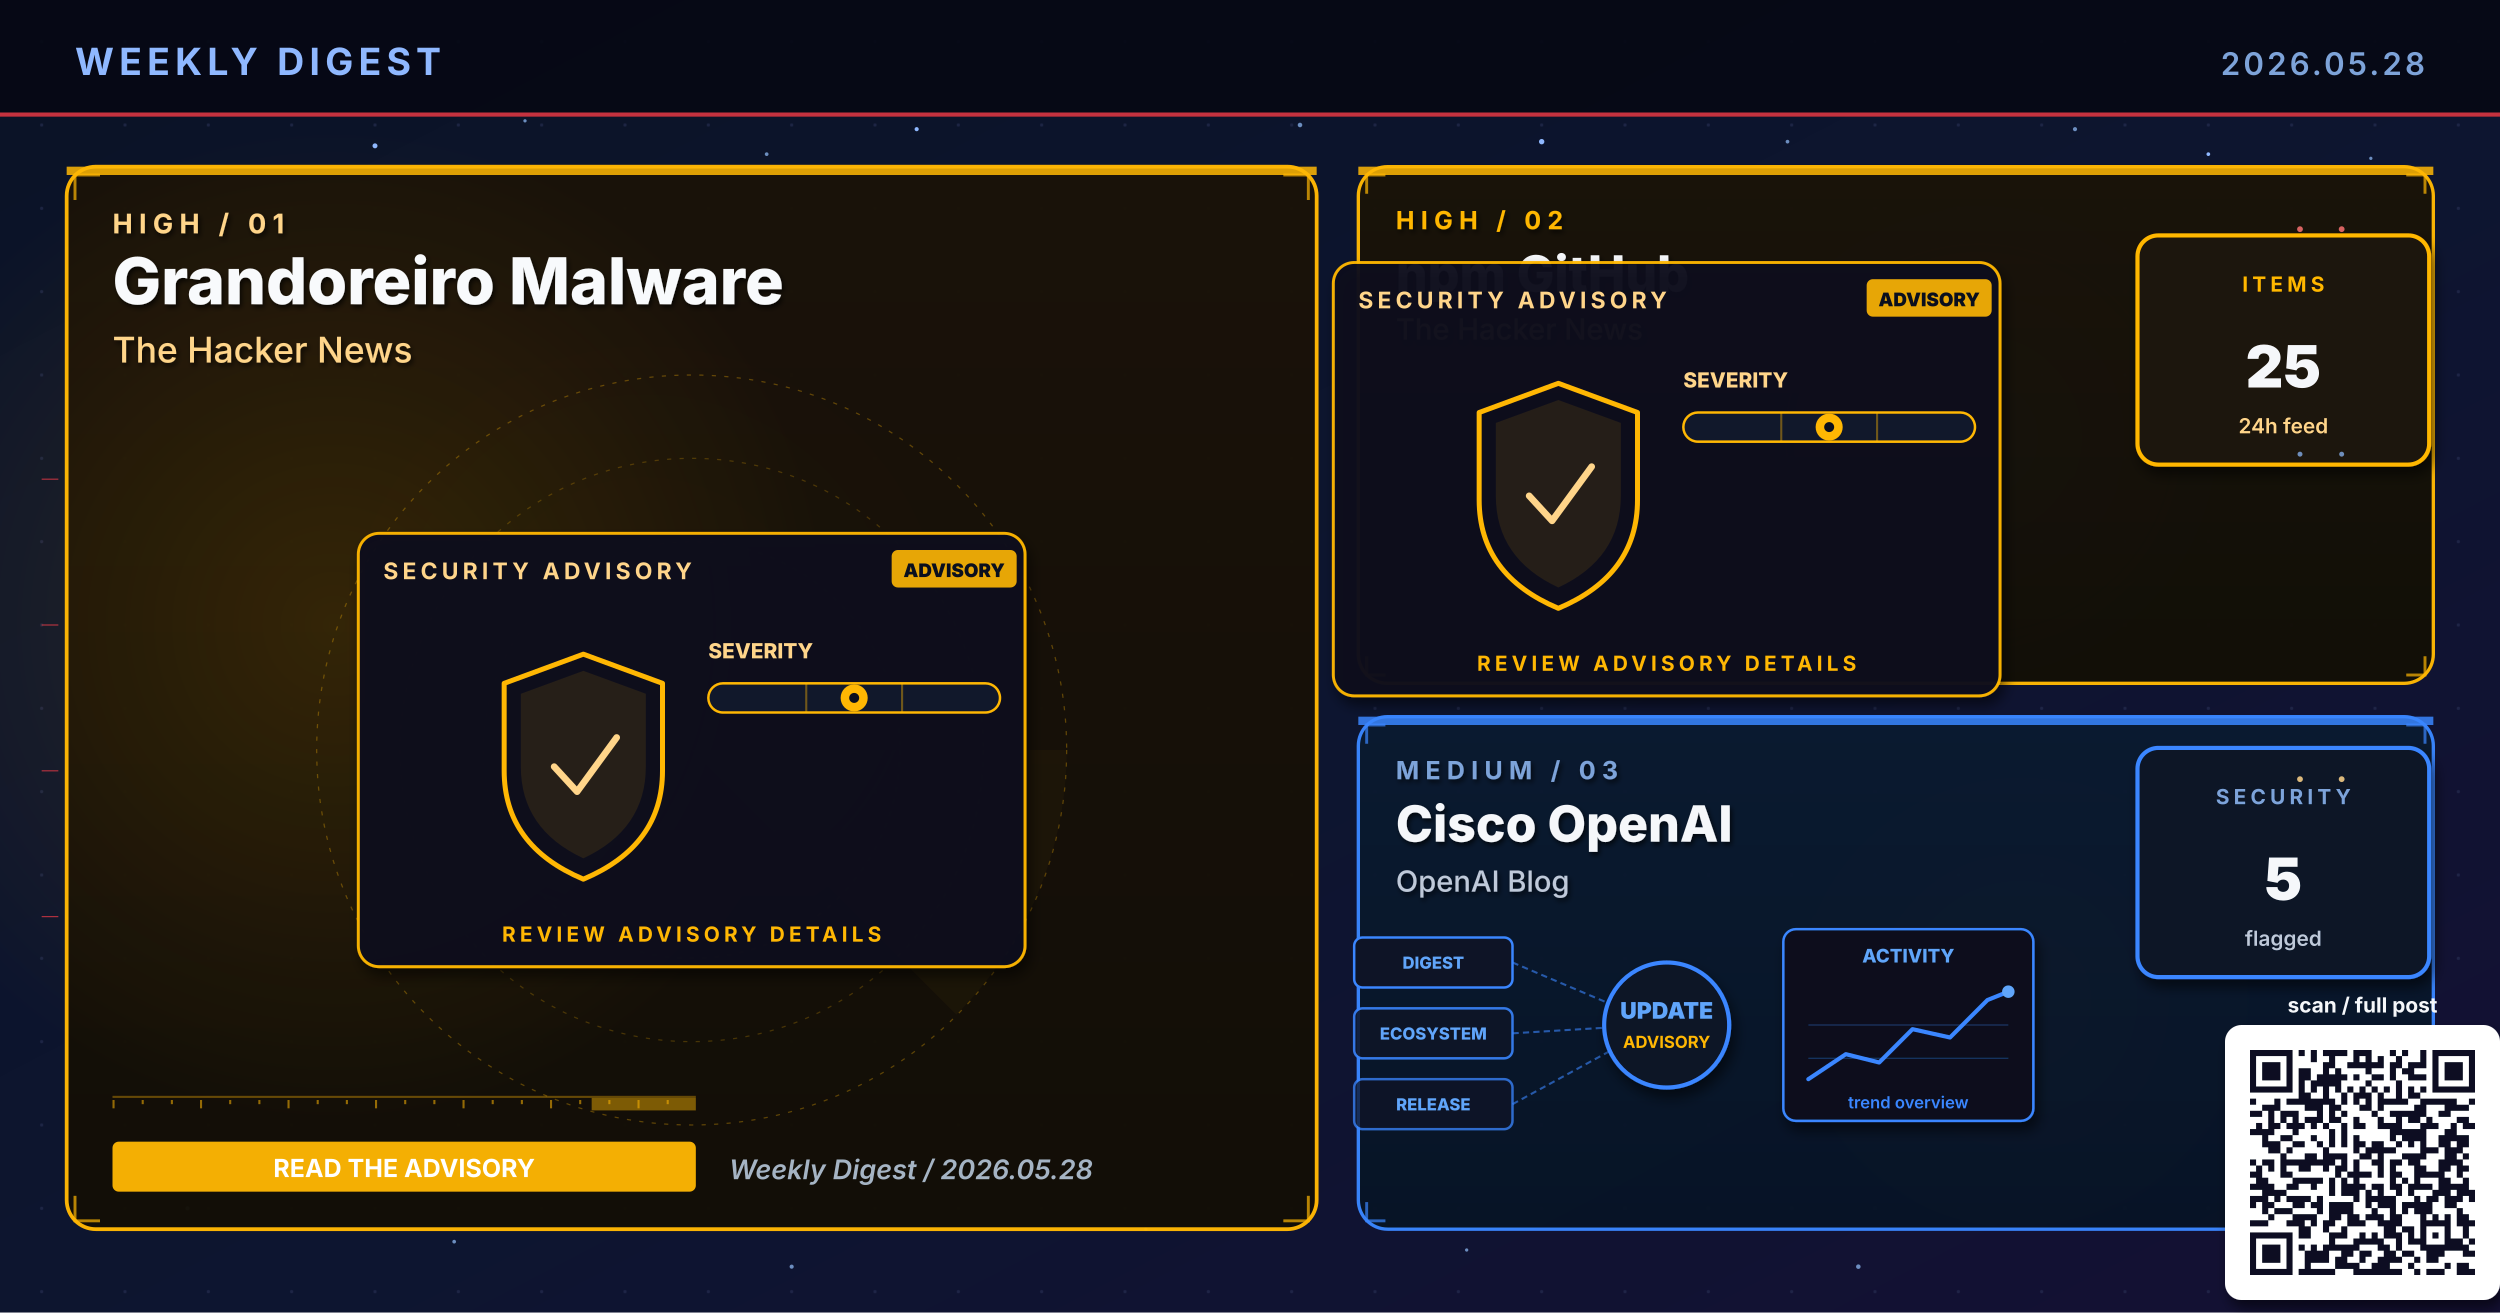
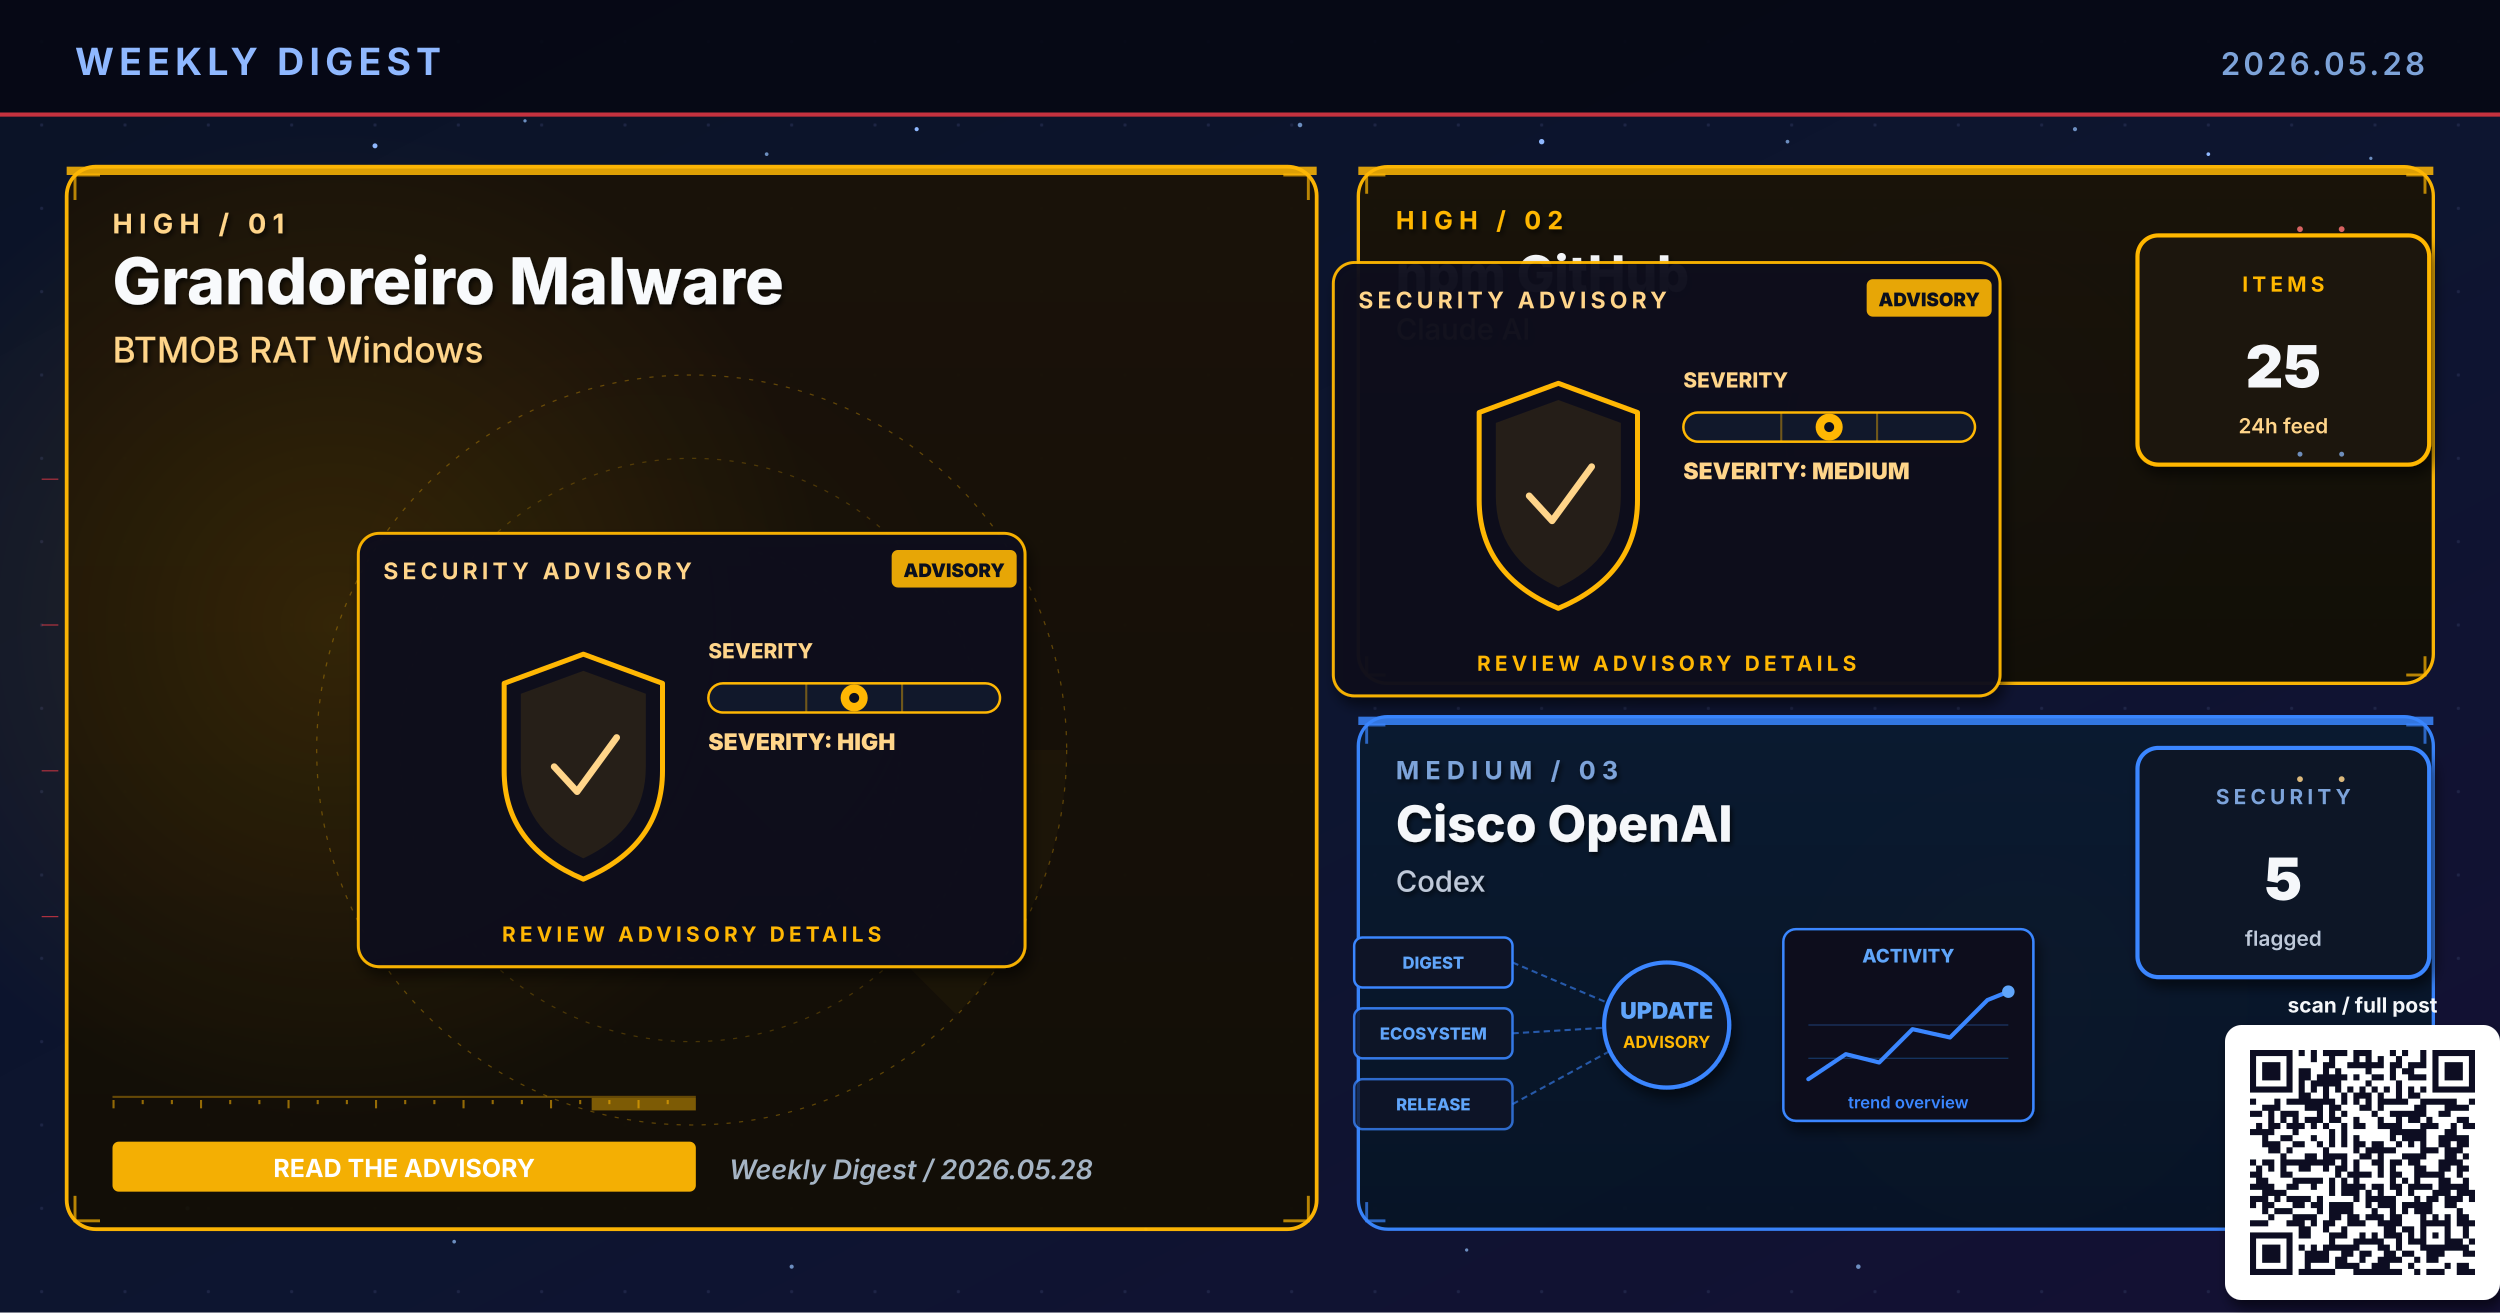
<svg xmlns="http://www.w3.org/2000/svg" viewBox="0 0 1200 630" width="1200" height="630" role="img" aria-label="Weekly digest cover 2026.05.28: Grandoreiro Malware, npm GitHub, Cisco OpenAI">
  <defs>
    <linearGradient id="bgSpread" x1="0%" y1="0%" x2="100%" y2="100%">
      <stop offset="0%" stop-color="#0B1326" />
      <stop offset="55%" stop-color="#0D1530" />
      <stop offset="100%" stop-color="#141034" />
    </linearGradient>
    <linearGradient id="heroPanel" x1="0%" y1="0%" x2="0%" y2="100%">
      <stop offset="0%" stop-color="#1A0A08" />
      <stop offset="100%" stop-color="#110608" />
    </linearGradient>
    <linearGradient id="heroPanelBlue" x1="0%" y1="0%" x2="0%" y2="100%">
      <stop offset="0%" stop-color="#0A1A30" />
      <stop offset="100%" stop-color="#071426" />
    </linearGradient>
    <linearGradient id="heroPanelAmber" x1="0%" y1="0%" x2="0%" y2="100%">
      <stop offset="0%" stop-color="#1A1208" />
      <stop offset="100%" stop-color="#120E06" />
    </linearGradient>
    <linearGradient id="heroPanelGreen" x1="0%" y1="0%" x2="0%" y2="100%">
      <stop offset="0%" stop-color="#08160E" />
      <stop offset="100%" stop-color="#04100A" />
    </linearGradient>
    <linearGradient id="heroPanelPurple" x1="0%" y1="0%" x2="0%" y2="100%">
      <stop offset="0%" stop-color="#110629" />
      <stop offset="100%" stop-color="#0A0418" />
    </linearGradient>
    <radialGradient id="hotRed" cx="50%" cy="50%" r="50%">
      <stop offset="0%" stop-color="#E63946" stop-opacity="0.6" />
      <stop offset="100%" stop-color="#E63946" stop-opacity="0" />
    </radialGradient>
    <radialGradient id="hotBlue" cx="50%" cy="50%" r="50%">
      <stop offset="0%" stop-color="#3A86FF" stop-opacity="0.5" />
      <stop offset="100%" stop-color="#3A86FF" stop-opacity="0" />
    </radialGradient>
    <radialGradient id="hotAmber" cx="50%" cy="50%" r="50%">
      <stop offset="0%" stop-color="#FFB703" stop-opacity="0.45" />
      <stop offset="100%" stop-color="#FFB703" stop-opacity="0" />
    </radialGradient>
    <radialGradient id="hotGreen" cx="50%" cy="50%" r="50%">
      <stop offset="0%" stop-color="#4ADE80" stop-opacity="0.45" />
      <stop offset="100%" stop-color="#4ADE80" stop-opacity="0" />
    </radialGradient>
    <radialGradient id="hotPurple" cx="50%" cy="50%" r="50%">
      <stop offset="0%" stop-color="#A78BFA" stop-opacity="0.45" />
      <stop offset="100%" stop-color="#A78BFA" stop-opacity="0" />
    </radialGradient>
    <pattern id="envGrid" x="0" y="0" width="40" height="40" patternUnits="userSpaceOnUse">
      <circle cx="20" cy="20" r="0.8" fill="#2A3256" opacity="0.55" />
    </pattern>
    <filter id="softShadow" x="-10%" y="-10%" width="130%" height="130%">
      <feGaussianBlur in="SourceAlpha" stdDeviation="3" />
      <feOffset dx="2" dy="4" />
      <feComponentTransfer>
        <feFuncA type="linear" slope="0.55" />
      </feComponentTransfer>
      <feMerge>
        <feMergeNode />
        <feMergeNode in="SourceGraphic" />
      </feMerge>
    </filter>
    <filter id="textShadow" x="-10%" y="-10%" width="130%" height="130%">
      <feGaussianBlur in="SourceAlpha" stdDeviation="1.2" />
      <feOffset dx="1" dy="1.5" />
      <feComponentTransfer>
        <feFuncA type="linear" slope="0.7" />
      </feComponentTransfer>
      <feMerge>
        <feMergeNode />
        <feMergeNode in="SourceGraphic" />
      </feMerge>
    </filter>
  </defs>
  <rect width="1200" height="630" fill="url(#bgSpread)" />
  <rect width="1200" height="630" fill="url(#envGrid)" />
  <circle cx="310" cy="310" r="160" fill="url(#hotRed)">
    <animate attributeName="opacity" values="0.6;1;0.6" dur="5.8s" repeatCount="indefinite" />
  </circle>
  <circle cx="950" cy="210" r="120" fill="url(#hotBlue)">
    <animate attributeName="opacity" values="0.45;0.85;0.45" dur="6.4s" repeatCount="indefinite" />
  </circle>
  <circle cx="970" cy="480" r="110" fill="url(#hotAmber)">
    <animate attributeName="opacity" values="0.4;0.75;0.4" dur="7.1s" repeatCount="indefinite" />
  </circle>
  <g fill="#8FB8FF">
    <circle cx="180" cy="70" r="1.2">
      <animate attributeName="opacity" values="0.2;1;0.2" dur="3.4s" repeatCount="indefinite" />
    </circle>
    <circle cx="440" cy="62" r="1">
      <animate attributeName="opacity" values="0.2;0.9;0.2" dur="4.2s" repeatCount="indefinite" />
    </circle>
    <circle cx="740" cy="68" r="1.3">
      <animate attributeName="opacity" values="0.25;1;0.25" dur="3.9s" repeatCount="indefinite" />
    </circle>
    <circle cx="1060" cy="74" r="0.9">
      <animate attributeName="opacity" values="0.2;0.85;0.2" dur="5.1s" repeatCount="indefinite" />
    </circle>
    <circle cx="90" cy="580" r="1">
      <animate attributeName="opacity" values="0.15;0.8;0.15" dur="4.7s" repeatCount="indefinite" />
    </circle>
    <circle cx="550" cy="590" r="0.8">
      <animate attributeName="opacity" values="0.2;0.75;0.2" dur="3.6s" begin="0.5s" repeatCount="indefinite" />
    </circle>
  </g>
  <g fill="#7DA3D9" opacity="0.85">
    <circle cx="252" cy="58" r="0.8">
      <animate attributeName="opacity" values="0.15;0.7;0.15" dur="4.3s" repeatCount="indefinite" />
    </circle>
    <circle cx="368" cy="74" r="0.9">
      <animate attributeName="opacity" values="0.2;0.85;0.2" dur="3.8s" begin="0.4s" repeatCount="indefinite" />
    </circle>
    <circle cx="624" cy="60" r="1.1">
      <animate attributeName="opacity" values="0.25;0.95;0.25" dur="4.5s" repeatCount="indefinite" />
    </circle>
    <circle cx="858" cy="68" r="0.9">
      <animate attributeName="opacity" values="0.2;0.8;0.2" dur="3.6s" begin="0.6s" repeatCount="indefinite" />
    </circle>
    <circle cx="996" cy="62" r="1.0">
      <animate attributeName="opacity" values="0.2;0.9;0.2" dur="4.0s" begin="0.2s" repeatCount="indefinite" />
    </circle>
    <circle cx="1138" cy="76" r="0.8">
      <animate attributeName="opacity" values="0.15;0.7;0.15" dur="5.2s" begin="0.5s" repeatCount="indefinite" />
    </circle>
    <circle cx="218" cy="596" r="0.9">
      <animate attributeName="opacity" values="0.18;0.75;0.18" dur="4.6s" begin="0.3s" repeatCount="indefinite" />
    </circle>
    <circle cx="380" cy="608" r="1.0">
      <animate attributeName="opacity" values="0.2;0.85;0.2" dur="3.9s" begin="0.7s" repeatCount="indefinite" />
    </circle>
    <circle cx="704" cy="600" r="0.8">
      <animate attributeName="opacity" values="0.18;0.7;0.18" dur="4.2s" begin="0.4s" repeatCount="indefinite" />
    </circle>
    <circle cx="892" cy="608" r="1.1">
      <animate attributeName="opacity" values="0.22;0.9;0.22" dur="4.7s" begin="0.6s" repeatCount="indefinite" />
    </circle>
    <circle cx="1078" cy="600" r="0.9">
      <animate attributeName="opacity" values="0.2;0.85;0.2" dur="3.6s" begin="0.8s" repeatCount="indefinite" />
    </circle>
  </g>
  <rect x="0" y="0" width="1200" height="56" fill="#050813" opacity="0.92" />
  <text x="36" y="36" font-family="Inter, Helvetica, Arial, sans-serif" font-size="18" font-weight="700" fill="#8FB8FF" letter-spacing="2.5">WEEKLY DIGEST</text>
  <text x="1164" y="36" font-family="Inter, Helvetica, Arial, sans-serif" font-size="15" font-weight="600" fill="#7DA3D9" letter-spacing="1.5" text-anchor="end">2026.05.28</text>
  <rect x="0" y="54" width="1200" height="2" fill="#E63946" opacity="0.85">
    <animate attributeName="opacity" values="0.4;1;0.4" dur="4.8s" repeatCount="indefinite" />
  </rect>
  <rect x="32" y="80" width="600" height="510" rx="14" ry="14" fill="url(#heroPanelAmber)" stroke="#FFB703" stroke-width="1.8" opacity="0.98" />
  <circle cx="160" cy="300" r="240" fill="url(#hotAmber)" opacity="0.28" />
  <rect x="32" y="80" width="600" height="4" fill="#FFB703" opacity="0.85">
    <animate attributeName="opacity" values="0.5;1;0.5" dur="3.4s" repeatCount="indefinite" />
  </rect>
  <g filter="url(#textShadow)">
    <text x="54" y="112" font-family="Inter, Helvetica, Arial, sans-serif" font-size="13" font-weight="700" fill="#FFD58A" letter-spacing="3">HIGH  /  01</text>
    <text x="54" y="146" font-family="Inter, Helvetica, Arial, sans-serif" font-size="31" font-weight="800" fill="#F8FAFC">Grandoreiro Malware</text>
-     <text x="54" y="174" font-family="Inter, Helvetica, Arial, sans-serif" font-size="17" font-weight="500" fill="#FFD58A">The Hacker News</text>
+     <text x="54" y="174" font-family="Inter, Helvetica, Arial, sans-serif" font-size="17" font-weight="500" fill="#FFD58A">BTMOB RAT Windows</text>
  </g>
  <g transform="translate(332,360)" opacity="0.32">
    <circle r="180" fill="none" stroke="#FFB703" stroke-width="0.6" stroke-dasharray="2 4" />
    <circle r="140" fill="none" stroke="#FFB703" stroke-width="0.6" stroke-dasharray="2 4" opacity="0.7" />
    <circle r="100" fill="none" stroke="#FFB703" stroke-width="0.6" stroke-dasharray="2 4" opacity="0.5" />
    <g>
      <path d="M0 0 L180 0 A180 180 0 0 1 127 127 Z" fill="#FFB703" opacity="0.10" />
      <animateTransform attributeName="transform" type="rotate" from="0" to="360" dur="14s" repeatCount="indefinite" />
    </g>
  </g>
  <g stroke="#FFB703" stroke-width="1.4" fill="none" opacity="0.7">
    <path d="M36 96 L36 84 L48 84" />
    <path d="M616 84 L628 84 L628 96" />
    <path d="M36 574 L36 586 L48 586" />
    <path d="M616 586 L628 586 L628 574" />
  </g>
  <g>
    <rect x="54" y="526" width="280" height="1" fill="#FFB703" opacity="0.35" />
    <rect x="54" y="528" width="1" height="4" fill="#FFB703" opacity="0.55" />
    <rect x="68" y="528" width="1" height="2" fill="#FFB703" opacity="0.55" />
    <rect x="82" y="528" width="1" height="2" fill="#FFB703" opacity="0.55" />
    <rect x="96" y="528" width="1" height="4" fill="#FFB703" opacity="0.55" />
    <rect x="110" y="528" width="1" height="2" fill="#FFB703" opacity="0.55" />
    <rect x="124" y="528" width="1" height="2" fill="#FFB703" opacity="0.55" />
    <rect x="138" y="528" width="1" height="4" fill="#FFB703" opacity="0.55" />
    <rect x="152" y="528" width="1" height="2" fill="#FFB703" opacity="0.55" />
    <rect x="166" y="528" width="1" height="2" fill="#FFB703" opacity="0.55" />
    <rect x="180" y="528" width="1" height="4" fill="#FFB703" opacity="0.55" />
    <rect x="194" y="528" width="1" height="2" fill="#FFB703" opacity="0.55" />
    <rect x="208" y="528" width="1" height="2" fill="#FFB703" opacity="0.55" />
    <rect x="222" y="528" width="1" height="4" fill="#FFB703" opacity="0.55" />
    <rect x="236" y="528" width="1" height="2" fill="#FFB703" opacity="0.55" />
    <rect x="250" y="528" width="1" height="2" fill="#FFB703" opacity="0.55" />
    <rect x="264" y="528" width="1" height="4" fill="#FFB703" opacity="0.55" />
    <rect x="278" y="528" width="1" height="2" fill="#FFB703" opacity="0.55" />
    <rect x="292" y="528" width="1" height="2" fill="#FFB703" opacity="0.55" />
    <rect x="306" y="528" width="1" height="4" fill="#FFB703" opacity="0.55" />
    <rect x="320" y="528" width="1" height="2" fill="#FFB703" opacity="0.55" />
    <rect x="284" y="527" width="50" height="6" fill="#FFB703" opacity="0.45">
      <animate attributeName="x" values="54;284;54" dur="6.4s" repeatCount="indefinite" />
      <animate attributeName="opacity" values="0.2;0.7;0.2" dur="6.4s" repeatCount="indefinite" />
    </rect>
  </g>
  <g transform="translate(332,360)">
    <g filter="url(#softShadow)">
      <rect x="-160" y="-104" width="320" height="208" rx="10" fill="#0A0F1E" stroke="#FFB703" stroke-width="1.4" opacity="0.95" />
    </g>
    <text x="-148" y="-82" font-family="Inter, Helvetica, Arial, sans-serif" font-size="11" font-weight="700" fill="#FFD58A" letter-spacing="2">SECURITY ADVISORY</text>
    <g transform="translate(96,-96)">
      <rect x="0" y="0" width="60" height="18" rx="3" fill="#FFB703" opacity="0.9" />
      <text x="30" y="13" text-anchor="middle" font-family="Inter, monospace" font-size="9" font-weight="900" fill="#0A0F1E">ADVISORY</text>
    </g>
    <g transform="translate(-92,-46)">
      <path d="M40 0 L78 14 L78 56 Q78 92 40 108 Q2 92 2 56 L2 14 Z" fill="none" stroke="#FFB703" stroke-width="2.4" stroke-linejoin="round">
        <animate attributeName="stroke-opacity" values="0.6;1;0.6" dur="3.2s" repeatCount="indefinite" />
      </path>
      <path d="M40 8 L70 19 L70 54 Q70 84 40 98 Q10 84 10 54 L10 19 Z" fill="#FFB703" opacity="0.10" />
      <path d="M26 54 L37 66 L56 40" fill="none" stroke="#FFD58A" stroke-width="3.2" stroke-linecap="round" stroke-linejoin="round">
        <animate attributeName="stroke-opacity" values="0.5;1;0.5" dur="2.4s" repeatCount="indefinite" />
      </path>
    </g>
    <g transform="translate(8,-44)">
      <text x="0" y="0" font-family="Inter, monospace" font-size="10" font-weight="800" fill="#FFD58A">SEVERITY</text>
      <rect x="0" y="12" width="140" height="14" rx="7" fill="#11182B" stroke="#FFB703" stroke-width="1.2" />
      <g stroke="#FFB703" stroke-width="1" opacity="0.4">
        <line x1="47" y1="12" x2="47" y2="26" />
        <line x1="93" y1="12" x2="93" y2="26" />
      </g>
      <g transform="translate(70,19)">
        <circle cx="0" cy="0" r="6.5" fill="#FFB703">
          <animate attributeName="opacity" values="0.7;1;0.7" dur="2.2s" repeatCount="indefinite" />
        </circle>
        <circle cx="0" cy="0" r="2.4" fill="#0A0F1E" />
      </g>
+       <text x="0" y="44" font-family="Inter, monospace" font-size="11" font-weight="900" fill="#FFD58A">SEVERITY: HIGH</text>
    </g>
    <text x="0" y="92" text-anchor="middle" font-family="Inter, Helvetica, Arial, sans-serif" font-size="10" font-weight="700" fill="#FFB703" letter-spacing="2">REVIEW ADVISORY DETAILS</text>
  </g>
  <g transform="translate(54,548)">
    <rect x="0" y="0" width="280" height="24" rx="3" fill="#FFB703" opacity="0.95" />
    <text x="140" y="17" text-anchor="middle" font-family="Inter, Helvetica, Arial, sans-serif" font-size="12" font-weight="700" fill="#FFFFFF">READ THE ADVISORY</text>
  </g>
  <text x="350" y="566" font-family="Inter, Helvetica, Arial, sans-serif" font-size="13" font-weight="600" fill="#A5B4C4" font-style="italic">Weekly Digest  /  2026.05.28</text>
  <rect x="652" y="80" width="516" height="248" rx="14" ry="14" fill="url(#heroPanelAmber)" stroke="#FFB703" stroke-width="1.6" opacity="0.97" />
  <rect x="652" y="80" width="516" height="4" fill="#FFB703" opacity="0.85">
    <animate attributeName="opacity" values="0.5;1;0.5" dur="4.2s" repeatCount="indefinite" />
  </rect>
  <g filter="url(#textShadow)">
    <text x="670" y="110" font-family="Inter, Helvetica, Arial, sans-serif" font-size="12" font-weight="700" fill="#FFB703" letter-spacing="3">HIGH  /  02</text>
    <text x="670" y="140" font-family="Inter, Helvetica, Arial, sans-serif" font-size="24" font-weight="800" fill="#F5F7FA">npm GitHub</text>
-     <text x="670" y="163" font-family="Inter, Helvetica, Arial, sans-serif" font-size="14" font-weight="500" fill="#FFD58A">The Hacker News</text>
+     <text x="670" y="163" font-family="Inter, Helvetica, Arial, sans-serif" font-size="14" font-weight="500" fill="#FFD58A">Claude AI</text>
  </g>
  <g stroke="#FFB703" stroke-width="1.4" fill="none" opacity="0.7">
    <path d="M656 93 L656 84 L665 84" />
    <path d="M1155 84 L1164 84 L1164 93" />
    <path d="M656 315 L656 324 L665 324" />
    <path d="M1155 324 L1164 324 L1164 315" />
  </g>
  <g transform="translate(800,230)">
    <g filter="url(#softShadow)">
      <rect x="-160" y="-104" width="320" height="208" rx="10" fill="#0A0F1E" stroke="#FFB703" stroke-width="1.4" opacity="0.95" />
    </g>
    <text x="-148" y="-82" font-family="Inter, Helvetica, Arial, sans-serif" font-size="11" font-weight="700" fill="#FFD58A" letter-spacing="2">SECURITY ADVISORY</text>
    <g transform="translate(96,-96)">
      <rect x="0" y="0" width="60" height="18" rx="3" fill="#FFB703" opacity="0.9" />
      <text x="30" y="13" text-anchor="middle" font-family="Inter, monospace" font-size="9" font-weight="900" fill="#0A0F1E">ADVISORY</text>
    </g>
    <g transform="translate(-92,-46)">
      <path d="M40 0 L78 14 L78 56 Q78 92 40 108 Q2 92 2 56 L2 14 Z" fill="none" stroke="#FFB703" stroke-width="2.4" stroke-linejoin="round">
        <animate attributeName="stroke-opacity" values="0.6;1;0.6" dur="3.2s" repeatCount="indefinite" />
      </path>
      <path d="M40 8 L70 19 L70 54 Q70 84 40 98 Q10 84 10 54 L10 19 Z" fill="#FFB703" opacity="0.10" />
      <path d="M26 54 L37 66 L56 40" fill="none" stroke="#FFD58A" stroke-width="3.2" stroke-linecap="round" stroke-linejoin="round">
        <animate attributeName="stroke-opacity" values="0.5;1;0.5" dur="2.4s" repeatCount="indefinite" />
      </path>
    </g>
    <g transform="translate(8,-44)">
      <text x="0" y="0" font-family="Inter, monospace" font-size="10" font-weight="800" fill="#FFD58A">SEVERITY</text>
      <rect x="0" y="12" width="140" height="14" rx="7" fill="#11182B" stroke="#FFB703" stroke-width="1.2" />
      <g stroke="#FFB703" stroke-width="1" opacity="0.4">
        <line x1="47" y1="12" x2="47" y2="26" />
        <line x1="93" y1="12" x2="93" y2="26" />
      </g>
      <g transform="translate(70,19)">
        <circle cx="0" cy="0" r="6.5" fill="#FFB703">
          <animate attributeName="opacity" values="0.7;1;0.7" dur="2.2s" repeatCount="indefinite" />
        </circle>
        <circle cx="0" cy="0" r="2.4" fill="#0A0F1E" />
      </g>
+       <text x="0" y="44" font-family="Inter, monospace" font-size="11" font-weight="900" fill="#FFD58A">SEVERITY: MEDIUM</text>
    </g>
    <text x="0" y="92" text-anchor="middle" font-family="Inter, Helvetica, Arial, sans-serif" font-size="10" font-weight="700" fill="#FFB703" letter-spacing="2">REVIEW ADVISORY DETAILS</text>
  </g>
  <g transform="translate(1094,168)" filter="url(#softShadow)">
    <rect x="-68" y="-55" width="140" height="110" rx="10" fill="#1A1208" stroke="#FFB703" stroke-width="2" />
    <text x="2" y="-28" text-anchor="middle" font-family="Inter, Helvetica, Arial, sans-serif" font-size="10" font-weight="700" letter-spacing="2" fill="#FFB703">ITEMS</text>
    <text x="2" y="18" text-anchor="middle" font-family="Inter, Helvetica, Arial, sans-serif" font-size="28" font-weight="900" fill="#F5F7FA">25</text>
    <text x="2" y="40" text-anchor="middle" font-family="Inter, Helvetica, Arial, sans-serif" font-size="10" font-weight="600" fill="#FFD58A">24h feed</text>
  </g>
  <rect x="652" y="344" width="516" height="246" rx="14" ry="14" fill="url(#heroPanelBlue)" stroke="#3A86FF" stroke-width="1.6" opacity="0.97" />
  <rect x="652" y="344" width="516" height="4" fill="#3A86FF" opacity="0.85">
    <animate attributeName="opacity" values="0.5;1;0.5" dur="4.8s" repeatCount="indefinite" />
  </rect>
  <g filter="url(#textShadow)">
    <text x="670" y="374" font-family="Inter, Helvetica, Arial, sans-serif" font-size="12" font-weight="700" fill="#7DA3D9" letter-spacing="3">MEDIUM  /  03</text>
    <text x="670" y="404" font-family="Inter, Helvetica, Arial, sans-serif" font-size="24" font-weight="800" fill="#F5F7FA">Cisco OpenAI</text>
-     <text x="670" y="428" font-family="Inter, Helvetica, Arial, sans-serif" font-size="14" font-weight="500" fill="#BFC9D9">OpenAI Blog</text>
+     <text x="670" y="428" font-family="Inter, Helvetica, Arial, sans-serif" font-size="14" font-weight="500" fill="#BFC9D9">Codex</text>
  </g>
  <g stroke="#3A86FF" stroke-width="1.4" fill="none" opacity="0.7">
    <path d="M656 357 L656 348 L665 348" />
    <path d="M1155 348 L1164 348 L1164 357" />
    <path d="M656 577 L656 586 L665 586" />
    <path d="M1155 586 L1164 586 L1164 577" />
  </g>
  <g transform="translate(800,490)">
    <g font-family="Inter, monospace" font-size="8" font-weight="800">
      <g transform="translate(-150,-40)">
        <rect x="0" y="0" width="76" height="24" rx="4" fill="#0E1426" stroke="#3A86FF" stroke-width="1.2" />
        <text x="38" y="15" text-anchor="middle" fill="#60A5FA">DIGEST</text>
      </g>
      <g transform="translate(-150,-6)">
        <rect x="0" y="0" width="76" height="24" rx="4" fill="#0E1426" stroke="#3A86FF" stroke-width="1.2" opacity="0.88" />
        <text x="38" y="15" text-anchor="middle" fill="#60A5FA">ECOSYSTEM</text>
      </g>
      <g transform="translate(-150,28)">
        <rect x="0" y="0" width="76" height="24" rx="4" fill="#0E1426" stroke="#3A86FF" stroke-width="1.2" opacity="0.76" />
        <text x="38" y="15" text-anchor="middle" fill="#60A5FA">RELEASE</text>
      </g>
    </g>
    <g stroke="#3A86FF" stroke-width="1" stroke-dasharray="3 2" fill="none" opacity="0.6">
      <line x1="-74" y1="-28" x2="-8" y2="0" />
      <line x1="-74" y1="6" x2="-8" y2="2" />
      <line x1="-74" y1="40" x2="-8" y2="4" />
    </g>
    <g fill="#60A5FA">
      <circle r="2">
        <animateMotion path="M-74 -28 L-8 0" dur="2.2s" repeatCount="indefinite" />
      </circle>
      <circle r="2">
        <animateMotion path="M-74 6 L-8 2" dur="2s" begin="0.4s" repeatCount="indefinite" />
      </circle>
      <circle r="2">
        <animateMotion path="M-74 40 L-8 4" dur="2.4s" begin="0.8s" repeatCount="indefinite" />
      </circle>
    </g>
    <circle cx="0" cy="2" r="30" fill="#0A1326" stroke="#3A86FF" stroke-width="2" filter="url(#softShadow)">
      <animate attributeName="r" values="28;33;28" dur="3.4s" repeatCount="indefinite" />
    </circle>
    <text x="0" y="-1" text-anchor="middle" font-family="Inter, monospace" font-size="11" font-weight="900" fill="#60A5FA">UPDATE</text>
    <text x="0" y="13" text-anchor="middle" font-family="Inter, monospace" font-size="8" font-weight="700" fill="#FFB703">ADVISORY</text>
    <g transform="translate(56,-44)" filter="url(#softShadow)">
      <rect x="0" y="0" width="120" height="92" rx="6" fill="#0A0F1E" stroke="#3A86FF" stroke-width="1.2" />
      <text x="60" y="16" text-anchor="middle" font-family="Inter, monospace" font-size="9" font-weight="800" fill="#60A5FA">ACTIVITY</text>
      <polyline points="12,72 30,60 46,64 62,48 80,52 98,34 108,30" fill="none" stroke="#3A86FF" stroke-width="2" stroke-linecap="round" stroke-linejoin="round" />
      <circle cx="108" cy="30" r="3" fill="#60A5FA">
        <animate attributeName="opacity" values="0.5;1;0.5" dur="2s" repeatCount="indefinite" />
      </circle>
      <g stroke="#3A86FF" stroke-width="0.6" opacity="0.3">
        <line x1="12" y1="46" x2="108" y2="46" />
        <line x1="12" y1="62" x2="108" y2="62" />
      </g>
      <text x="60" y="86" text-anchor="middle" font-family="Inter, monospace" font-size="8" font-weight="600" fill="#3A86FF">trend overview</text>
    </g>
  </g>
  <g transform="translate(1094,414)" filter="url(#softShadow)">
    <rect x="-68" y="-55" width="140" height="110" rx="10" fill="#071426" stroke="#3A86FF" stroke-width="2" />
    <text x="2" y="-28" text-anchor="middle" font-family="Inter, Helvetica, Arial, sans-serif" font-size="10" font-weight="700" letter-spacing="2" fill="#7DA3D9">SECURITY</text>
    <text x="2" y="18" text-anchor="middle" font-family="Inter, Helvetica, Arial, sans-serif" font-size="28" font-weight="900" fill="#F5F7FA">5</text>
    <text x="2" y="40" text-anchor="middle" font-family="Inter, Helvetica, Arial, sans-serif" font-size="10" font-weight="600" fill="#BFC9D9">flagged</text>
  </g>
  <g opacity="0.85">
    <g fill="#F87171">
      <circle cx="1104" cy="110" r="1.4">
        <animate attributeName="opacity" values="0.2;1;0.2" dur="1.8s" repeatCount="indefinite" />
      </circle>
      <circle cx="1124" cy="110" r="1.4">
        <animate attributeName="opacity" values="0.2;1;0.2" dur="1.4s" begin="0.3s" repeatCount="indefinite" />
      </circle>
    </g>
    <g fill="#7DA3D9">
      <circle cx="1104" cy="218" r="1.2">
        <animate attributeName="opacity" values="0.2;1;0.2" dur="2s" repeatCount="indefinite" />
      </circle>
      <circle cx="1124" cy="218" r="1.2">
        <animate attributeName="opacity" values="0.2;1;0.2" dur="1.6s" begin="0.4s" repeatCount="indefinite" />
      </circle>
    </g>
    <g fill="#FFD58A">
      <circle cx="1104" cy="374" r="1.4">
        <animate attributeName="opacity" values="0.2;1;0.2" dur="1.8s" repeatCount="indefinite" />
      </circle>
      <circle cx="1124" cy="374" r="1.4">
        <animate attributeName="opacity" values="0.2;1;0.2" dur="1.6s" begin="0.3s" repeatCount="indefinite" />
      </circle>
    </g>
    <g stroke="#E63946" stroke-width="0.5" fill="none">
      <path d="M20 230 L28 230">
        <animate attributeName="stroke-opacity" values="0;0.7;0" dur="2s" repeatCount="indefinite" />
      </path>
      <path d="M20 300 L28 300">
        <animate attributeName="stroke-opacity" values="0;0.7;0" dur="2.3s" begin="0.3s" repeatCount="indefinite" />
      </path>
      <path d="M20 370 L28 370">
        <animate attributeName="stroke-opacity" values="0;0.7;0" dur="1.9s" begin="0.6s" repeatCount="indefinite" />
      </path>
      <path d="M20 440 L28 440">
        <animate attributeName="stroke-opacity" values="0;0.7;0" dur="2.1s" begin="0.9s" repeatCount="indefinite" />
      </path>
    </g>
  </g>
  <g transform="translate(1080,504)" filter="url(#softShadow)">
    <rect x="-12" y="-12" width="132" height="132" rx="8" fill="#FFFFFF" />
    <path fill="#0A1020" d="M0.0 0.0h20.432v2.919h-20.432z M23.351 0.0h2.919v2.919h-2.919z M29.189 0.0h2.919v2.919h-2.919z M35.027 0.0h11.676v2.919h-11.676z M49.622 0.0h8.757v2.919h-8.757z M67.135 0.0h2.919v2.919h-2.919z M72.973 0.0h2.919v2.919h-2.919z M81.73 0.0h2.919v2.919h-2.919z M87.568 0.0h20.432v2.919h-20.432z M0.0 2.919h2.919v2.919h-2.919z M17.514 2.919h2.919v2.919h-2.919z M29.189 2.919h2.919v2.919h-2.919z M37.946 2.919h2.919v2.919h-2.919z M49.622 2.919h2.919v2.919h-2.919z M55.459 2.919h2.919v2.919h-2.919z M61.297 2.919h2.919v2.919h-2.919z M70.054 2.919h2.919v2.919h-2.919z M81.73 2.919h2.919v2.919h-2.919z M87.568 2.919h2.919v2.919h-2.919z M105.081 2.919h2.919v2.919h-2.919z M0.0 5.838h2.919v2.919h-2.919z M5.838 5.838h8.757v2.919h-8.757z M17.514 5.838h2.919v2.919h-2.919z M35.027 5.838h5.838v2.919h-5.838z M46.703 5.838h17.514v2.919h-17.514z M67.135 5.838h5.838v2.919h-5.838z M75.892 5.838h8.757v2.919h-8.757z M87.568 5.838h2.919v2.919h-2.919z M93.405 5.838h8.757v2.919h-8.757z M105.081 5.838h2.919v2.919h-2.919z M0.0 8.757h2.919v2.919h-2.919z M5.838 8.757h8.757v2.919h-8.757z M17.514 8.757h2.919v2.919h-2.919z M23.351 8.757h5.838v2.919h-5.838z M35.027 8.757h2.919v2.919h-2.919z M40.865 8.757h2.919v2.919h-2.919z M55.459 8.757h2.919v2.919h-2.919z M67.135 8.757h2.919v2.919h-2.919z M72.973 8.757h5.838v2.919h-5.838z M87.568 8.757h2.919v2.919h-2.919z M93.405 8.757h8.757v2.919h-8.757z M105.081 8.757h2.919v2.919h-2.919z M0.0 11.676h2.919v2.919h-2.919z M5.838 11.676h8.757v2.919h-8.757z M17.514 11.676h2.919v2.919h-2.919z M23.351 11.676h5.838v2.919h-5.838z M32.108 11.676h14.595v2.919h-14.595z M49.622 11.676h2.919v2.919h-2.919z M58.378 11.676h5.838v2.919h-5.838z M67.135 11.676h2.919v2.919h-2.919z M75.892 11.676h8.757v2.919h-8.757z M87.568 11.676h2.919v2.919h-2.919z M93.405 11.676h8.757v2.919h-8.757z M105.081 11.676h2.919v2.919h-2.919z M0.0 14.595h2.919v2.919h-2.919z M17.514 14.595h2.919v2.919h-2.919z M23.351 14.595h2.919v2.919h-2.919z M29.189 14.595h14.595v2.919h-14.595z M55.459 14.595h2.919v2.919h-2.919z M70.054 14.595h2.919v2.919h-2.919z M87.568 14.595h2.919v2.919h-2.919z M105.081 14.595h2.919v2.919h-2.919z M0.0 17.514h20.432v2.919h-20.432z M23.351 17.514h2.919v2.919h-2.919z M29.189 17.514h2.919v2.919h-2.919z M35.027 17.514h2.919v2.919h-2.919z M40.865 17.514h2.919v2.919h-2.919z M46.703 17.514h2.919v2.919h-2.919z M52.541 17.514h2.919v2.919h-2.919z M58.378 17.514h2.919v2.919h-2.919z M64.216 17.514h2.919v2.919h-2.919z M70.054 17.514h2.919v2.919h-2.919z M75.892 17.514h2.919v2.919h-2.919z M81.73 17.514h2.919v2.919h-2.919z M87.568 17.514h20.432v2.919h-20.432z M23.351 20.432h5.838v2.919h-5.838z M35.027 20.432h2.919v2.919h-2.919z M43.784 20.432h2.919v2.919h-2.919z M49.622 20.432h8.757v2.919h-8.757z M61.297 20.432h2.919v2.919h-2.919z M70.054 20.432h2.919v2.919h-2.919z M75.892 20.432h5.838v2.919h-5.838z M0.0 23.351h2.919v2.919h-2.919z M11.676 23.351h2.919v2.919h-2.919z M17.514 23.351h23.351v2.919h-23.351z M43.784 23.351h2.919v2.919h-2.919z M49.622 23.351h2.919v2.919h-2.919z M55.459 23.351h2.919v2.919h-2.919z M61.297 23.351h14.595v2.919h-14.595z M81.73 23.351h17.514v2.919h-17.514z M105.081 23.351h2.919v2.919h-2.919z M5.838 26.27h8.757v2.919h-8.757z M26.27 26.27h8.757v2.919h-8.757z M37.946 26.27h5.838v2.919h-5.838z M52.541 26.27h5.838v2.919h-5.838z M61.297 26.27h2.919v2.919h-2.919z M78.811 26.27h5.838v2.919h-5.838z M93.405 26.27h11.676v2.919h-11.676z M0.0 29.189h5.838v2.919h-5.838z M8.757 29.189h2.919v2.919h-2.919z M14.595 29.189h8.757v2.919h-8.757z M32.108 29.189h2.919v2.919h-2.919z M37.946 29.189h2.919v2.919h-2.919z M43.784 29.189h2.919v2.919h-2.919z M58.378 29.189h2.919v2.919h-2.919z M67.135 29.189h17.514v2.919h-17.514z M90.486 29.189h5.838v2.919h-5.838z M8.757 32.108h2.919v2.919h-2.919z M14.595 32.108h2.919v2.919h-2.919z M20.432 32.108h2.919v2.919h-2.919z M26.27 32.108h8.757v2.919h-8.757z M37.946 32.108h5.838v2.919h-5.838z M49.622 32.108h2.919v2.919h-2.919z M61.297 32.108h2.919v2.919h-2.919z M70.054 32.108h2.919v2.919h-2.919z M75.892 32.108h5.838v2.919h-5.838z M84.649 32.108h2.919v2.919h-2.919z M99.243 32.108h5.838v2.919h-5.838z M2.919 35.027h2.919v2.919h-2.919z M8.757 35.027h5.838v2.919h-5.838z M17.514 35.027h8.757v2.919h-8.757z M29.189 35.027h2.919v2.919h-2.919z M35.027 35.027h2.919v2.919h-2.919z M43.784 35.027h2.919v2.919h-2.919z M49.622 35.027h5.838v2.919h-5.838z M61.297 35.027h11.676v2.919h-11.676z M81.73 35.027h8.757v2.919h-8.757z M96.324 35.027h2.919v2.919h-2.919z M102.162 35.027h5.838v2.919h-5.838z M0.0 37.946h11.676v2.919h-11.676z M20.432 37.946h2.919v2.919h-2.919z M37.946 37.946h2.919v2.919h-2.919z M43.784 37.946h2.919v2.919h-2.919z M67.135 37.946h17.514v2.919h-17.514z M93.405 37.946h5.838v2.919h-5.838z M5.838 40.865h2.919v2.919h-2.919z M14.595 40.865h5.838v2.919h-5.838z M29.189 40.865h2.919v2.919h-2.919z M37.946 40.865h2.919v2.919h-2.919z M43.784 40.865h2.919v2.919h-2.919z M49.622 40.865h2.919v2.919h-2.919z M67.135 40.865h2.919v2.919h-2.919z M72.973 40.865h11.676v2.919h-11.676z M90.486 40.865h14.595v2.919h-14.595z M5.838 43.784h8.757v2.919h-8.757z M20.432 43.784h5.838v2.919h-5.838z M32.108 43.784h2.919v2.919h-2.919z M37.946 43.784h2.919v2.919h-2.919z M43.784 43.784h2.919v2.919h-2.919z M49.622 43.784h5.838v2.919h-5.838z M58.378 43.784h5.838v2.919h-5.838z M70.054 43.784h2.919v2.919h-2.919z M75.892 43.784h2.919v2.919h-2.919z M81.73 43.784h2.919v2.919h-2.919z M90.486 43.784h5.838v2.919h-5.838z M99.243 43.784h5.838v2.919h-5.838z M8.757 46.703h5.838v2.919h-5.838z M17.514 46.703h2.919v2.919h-2.919z M35.027 46.703h2.919v2.919h-2.919z M49.622 46.703h2.919v2.919h-2.919z M55.459 46.703h14.595v2.919h-14.595z M81.73 46.703h8.757v2.919h-8.757z M93.405 46.703h8.757v2.919h-8.757z M14.595 49.622h2.919v2.919h-2.919z M26.27 49.622h5.838v2.919h-5.838z M35.027 49.622h11.676v2.919h-11.676z M52.541 49.622h5.838v2.919h-5.838z M61.297 49.622h2.919v2.919h-2.919z M72.973 49.622h11.676v2.919h-11.676z M93.405 49.622h5.838v2.919h-5.838z M102.162 49.622h2.919v2.919h-2.919z M0.0 52.541h2.919v2.919h-2.919z M5.838 52.541h5.838v2.919h-5.838z M14.595 52.541h26.27v2.919h-26.27z M43.784 52.541h2.919v2.919h-2.919z M49.622 52.541h2.919v2.919h-2.919z M58.378 52.541h5.838v2.919h-5.838z M67.135 52.541h5.838v2.919h-5.838z M75.892 52.541h5.838v2.919h-5.838z M90.486 52.541h11.676v2.919h-11.676z M2.919 55.459h2.919v2.919h-2.919z M8.757 55.459h2.919v2.919h-2.919z M14.595 55.459h2.919v2.919h-2.919z M23.351 55.459h5.838v2.919h-5.838z M35.027 55.459h2.919v2.919h-2.919z M40.865 55.459h5.838v2.919h-5.838z M49.622 55.459h2.919v2.919h-2.919z M61.297 55.459h2.919v2.919h-2.919z M67.135 55.459h2.919v2.919h-2.919z M78.811 55.459h5.838v2.919h-5.838z M90.486 55.459h5.838v2.919h-5.838z M99.243 55.459h5.838v2.919h-5.838z M0.0 58.378h5.838v2.919h-5.838z M14.595 58.378h5.838v2.919h-5.838z M40.865 58.378h2.919v2.919h-2.919z M46.703 58.378h11.676v2.919h-11.676z M61.297 58.378h2.919v2.919h-2.919z M67.135 58.378h5.838v2.919h-5.838z M78.811 58.378h14.595v2.919h-14.595z M99.243 58.378h2.919v2.919h-2.919z M2.919 61.297h5.838v2.919h-5.838z M20.432 61.297h14.595v2.919h-14.595z M37.946 61.297h2.919v2.919h-2.919z M43.784 61.297h2.919v2.919h-2.919z M49.622 61.297h2.919v2.919h-2.919z M67.135 61.297h2.919v2.919h-2.919z M72.973 61.297h2.919v2.919h-2.919z M78.811 61.297h2.919v2.919h-2.919z M90.486 61.297h5.838v2.919h-5.838z M102.162 61.297h2.919v2.919h-2.919z M0.0 64.216h11.676v2.919h-11.676z M17.514 64.216h5.838v2.919h-5.838z M29.189 64.216h2.919v2.919h-2.919z M37.946 64.216h2.919v2.919h-2.919z M43.784 64.216h11.676v2.919h-11.676z M58.378 64.216h5.838v2.919h-5.838z M67.135 64.216h5.838v2.919h-5.838z M75.892 64.216h11.676v2.919h-11.676z M90.486 64.216h14.595v2.919h-14.595z M5.838 67.135h11.676v2.919h-11.676z M37.946 67.135h2.919v2.919h-2.919z M43.784 67.135h8.757v2.919h-8.757z M55.459 67.135h2.919v2.919h-2.919z M61.297 67.135h2.919v2.919h-2.919z M70.054 67.135h2.919v2.919h-2.919z M75.892 67.135h2.919v2.919h-2.919z M87.568 67.135h8.757v2.919h-8.757z M99.243 67.135h8.757v2.919h-8.757z M0.0 70.054h8.757v2.919h-8.757z M11.676 70.054h2.919v2.919h-2.919z M17.514 70.054h11.676v2.919h-11.676z M32.108 70.054h2.919v2.919h-2.919z M49.622 70.054h2.919v2.919h-2.919z M55.459 70.054h14.595v2.919h-14.595z M78.811 70.054h2.919v2.919h-2.919z M84.649 70.054h5.838v2.919h-5.838z M93.405 70.054h8.757v2.919h-8.757z M105.081 70.054h2.919v2.919h-2.919z M0.0 72.973h2.919v2.919h-2.919z M5.838 72.973h5.838v2.919h-5.838z M20.432 72.973h5.838v2.919h-5.838z M29.189 72.973h5.838v2.919h-5.838z M37.946 72.973h11.676v2.919h-11.676z M55.459 72.973h2.919v2.919h-2.919z M61.297 72.973h8.757v2.919h-8.757z M72.973 72.973h14.595v2.919h-14.595z M93.405 72.973h5.838v2.919h-5.838z M5.838 75.892h2.919v2.919h-2.919z M11.676 75.892h8.757v2.919h-8.757z M32.108 75.892h2.919v2.919h-2.919z M37.946 75.892h11.676v2.919h-11.676z M58.378 75.892h2.919v2.919h-2.919z M67.135 75.892h2.919v2.919h-2.919z M72.973 75.892h2.919v2.919h-2.919z M78.811 75.892h8.757v2.919h-8.757z M99.243 75.892h2.919v2.919h-2.919z M8.757 78.811h2.919v2.919h-2.919z M20.432 78.811h11.676v2.919h-11.676z M37.946 78.811h5.838v2.919h-5.838z M46.703 78.811h5.838v2.919h-5.838z M55.459 78.811h8.757v2.919h-8.757z M67.135 78.811h5.838v2.919h-5.838z M81.73 78.811h2.919v2.919h-2.919z M87.568 78.811h2.919v2.919h-2.919z M93.405 78.811h2.919v2.919h-2.919z M99.243 78.811h5.838v2.919h-5.838z M0.0 81.73h8.757v2.919h-8.757z M17.514 81.73h8.757v2.919h-8.757z M29.189 81.73h2.919v2.919h-2.919z M35.027 81.73h5.838v2.919h-5.838z M46.703 81.73h8.757v2.919h-8.757z M61.297 81.73h11.676v2.919h-11.676z M81.73 81.73h14.595v2.919h-14.595z M99.243 81.73h8.757v2.919h-8.757z M23.351 84.649h5.838v2.919h-5.838z M35.027 84.649h2.919v2.919h-2.919z M43.784 84.649h2.919v2.919h-2.919z M64.216 84.649h5.838v2.919h-5.838z M72.973 84.649h5.838v2.919h-5.838z M81.73 84.649h2.919v2.919h-2.919z M93.405 84.649h2.919v2.919h-2.919z M102.162 84.649h2.919v2.919h-2.919z M0.0 87.568h20.432v2.919h-20.432z M23.351 87.568h5.838v2.919h-5.838z M37.946 87.568h8.757v2.919h-8.757z M52.541 87.568h2.919v2.919h-2.919z M58.378 87.568h2.919v2.919h-2.919z M64.216 87.568h8.757v2.919h-8.757z M75.892 87.568h2.919v2.919h-2.919z M81.73 87.568h2.919v2.919h-2.919z M87.568 87.568h2.919v2.919h-2.919z M93.405 87.568h2.919v2.919h-2.919z M102.162 87.568h2.919v2.919h-2.919z M0.0 90.486h2.919v2.919h-2.919z M17.514 90.486h2.919v2.919h-2.919z M37.946 90.486h2.919v2.919h-2.919z M49.622 90.486h14.595v2.919h-14.595z M70.054 90.486h2.919v2.919h-2.919z M75.892 90.486h8.757v2.919h-8.757z M93.405 90.486h8.757v2.919h-8.757z M105.081 90.486h2.919v2.919h-2.919z M0.0 93.405h2.919v2.919h-2.919z M5.838 93.405h8.757v2.919h-8.757z M17.514 93.405h2.919v2.919h-2.919z M23.351 93.405h2.919v2.919h-2.919z M29.189 93.405h2.919v2.919h-2.919z M35.027 93.405h17.514v2.919h-17.514z M61.297 93.405h5.838v2.919h-5.838z M70.054 93.405h2.919v2.919h-2.919z M81.73 93.405h23.351v2.919h-23.351z M0.0 96.324h2.919v2.919h-2.919z M5.838 96.324h8.757v2.919h-8.757z M17.514 96.324h2.919v2.919h-2.919z M26.27 96.324h11.676v2.919h-11.676z M43.784 96.324h5.838v2.919h-5.838z M52.541 96.324h5.838v2.919h-5.838z M64.216 96.324h5.838v2.919h-5.838z M72.973 96.324h5.838v2.919h-5.838z M84.649 96.324h8.757v2.919h-8.757z M102.162 96.324h5.838v2.919h-5.838z M0.0 99.243h2.919v2.919h-2.919z M5.838 99.243h8.757v2.919h-8.757z M17.514 99.243h2.919v2.919h-2.919z M26.27 99.243h11.676v2.919h-11.676z M40.865 99.243h5.838v2.919h-5.838z M52.541 99.243h2.919v2.919h-2.919z M61.297 99.243h11.676v2.919h-11.676z M78.811 99.243h2.919v2.919h-2.919z M84.649 99.243h5.838v2.919h-5.838z M0.0 102.162h2.919v2.919h-2.919z M17.514 102.162h2.919v2.919h-2.919z M26.27 102.162h2.919v2.919h-2.919z M40.865 102.162h11.676v2.919h-11.676z M58.378 102.162h8.757v2.919h-8.757z M75.892 102.162h2.919v2.919h-2.919z M93.405 102.162h2.919v2.919h-2.919z M99.243 102.162h5.838v2.919h-5.838z M0.0 105.081h20.432v2.919h-20.432z M23.351 105.081h17.514v2.919h-17.514z M49.622 105.081h23.351v2.919h-23.351z M78.811 105.081h2.919v2.919h-2.919z M84.649 105.081h8.757v2.919h-8.757z M99.243 105.081h8.757v2.919h-8.757z" />
  </g>
  <text x="1134" y="486" font-family="Inter, Helvetica, Arial, sans-serif" font-size="10" font-weight="700" fill="#F5F7FA" text-anchor="middle">scan / full post</text>
</svg>
